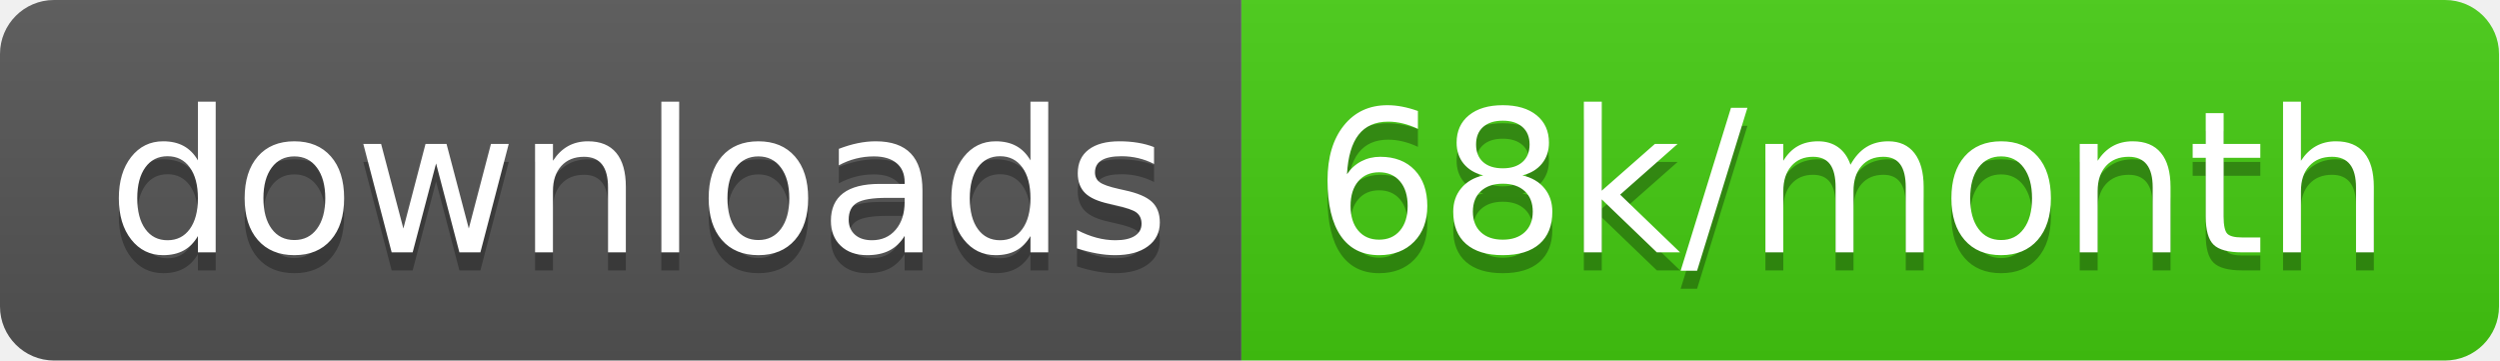
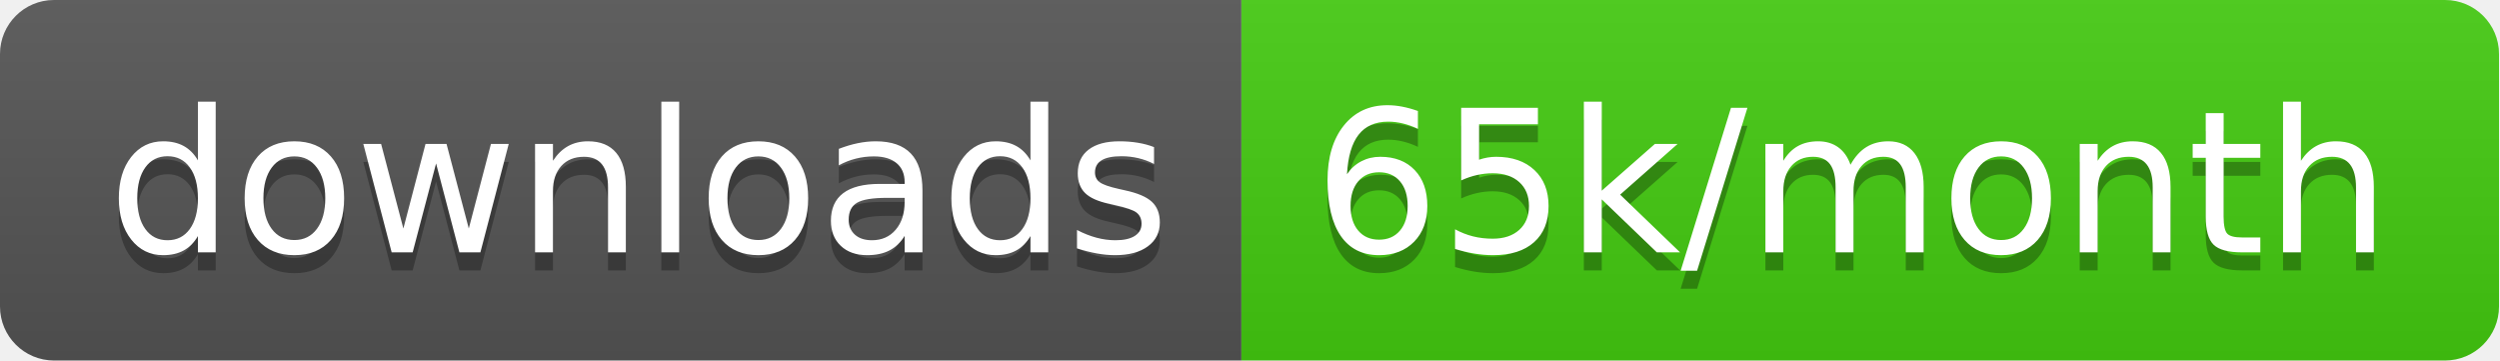
<svg xmlns="http://www.w3.org/2000/svg" width="138.7" height="20">
  <linearGradient id="smooth" x2="0" y2="100%">
    <stop offset="0" stop-color="#bbb" stop-opacity=".1" />
    <stop offset="1" stop-opacity=".1" />
  </linearGradient>
  <clipPath id="round">
    <rect width="138.7" height="20" rx="3" fill="#fff" />
  </clipPath>
  <g clip-path="url(#round)">
    <rect width="68.9" height="20" fill="#555" />
    <rect x="68.9" width="69.8" height="20" fill="#4c1" />
    <rect width="138.7" height="20" fill="url(#smooth)" />
  </g>
  <g fill="#fff" text-anchor="middle" font-family="DejaVu Sans,Verdana,Geneva,sans-serif" font-size="110">
    <text x="354.5" y="150" fill="#010101" fill-opacity=".3" transform="scale(0.1)" textLength="589.0" lengthAdjust="spacing">downloads</text>
    <text x="354.5" y="140" transform="scale(0.1)" textLength="589.0" lengthAdjust="spacing">downloads</text>
-     <text x="1028.0" y="150" fill="#010101" fill-opacity=".3" transform="scale(0.1)" textLength="598.0" lengthAdjust="spacing">68k/month</text>
-     <text x="1028.0" y="140" transform="scale(0.1)" textLength="598.0" lengthAdjust="spacing">68k/month</text>
+     <text x="1028.0" y="150" fill="#010101" fill-opacity=".3" transform="scale(0.1)" textLength="598.0" lengthAdjust="spacing">65k/month</text>
+     <text x="1028.0" y="140" transform="scale(0.1)" textLength="598.0" lengthAdjust="spacing">65k/month</text>
  </g>
</svg>
